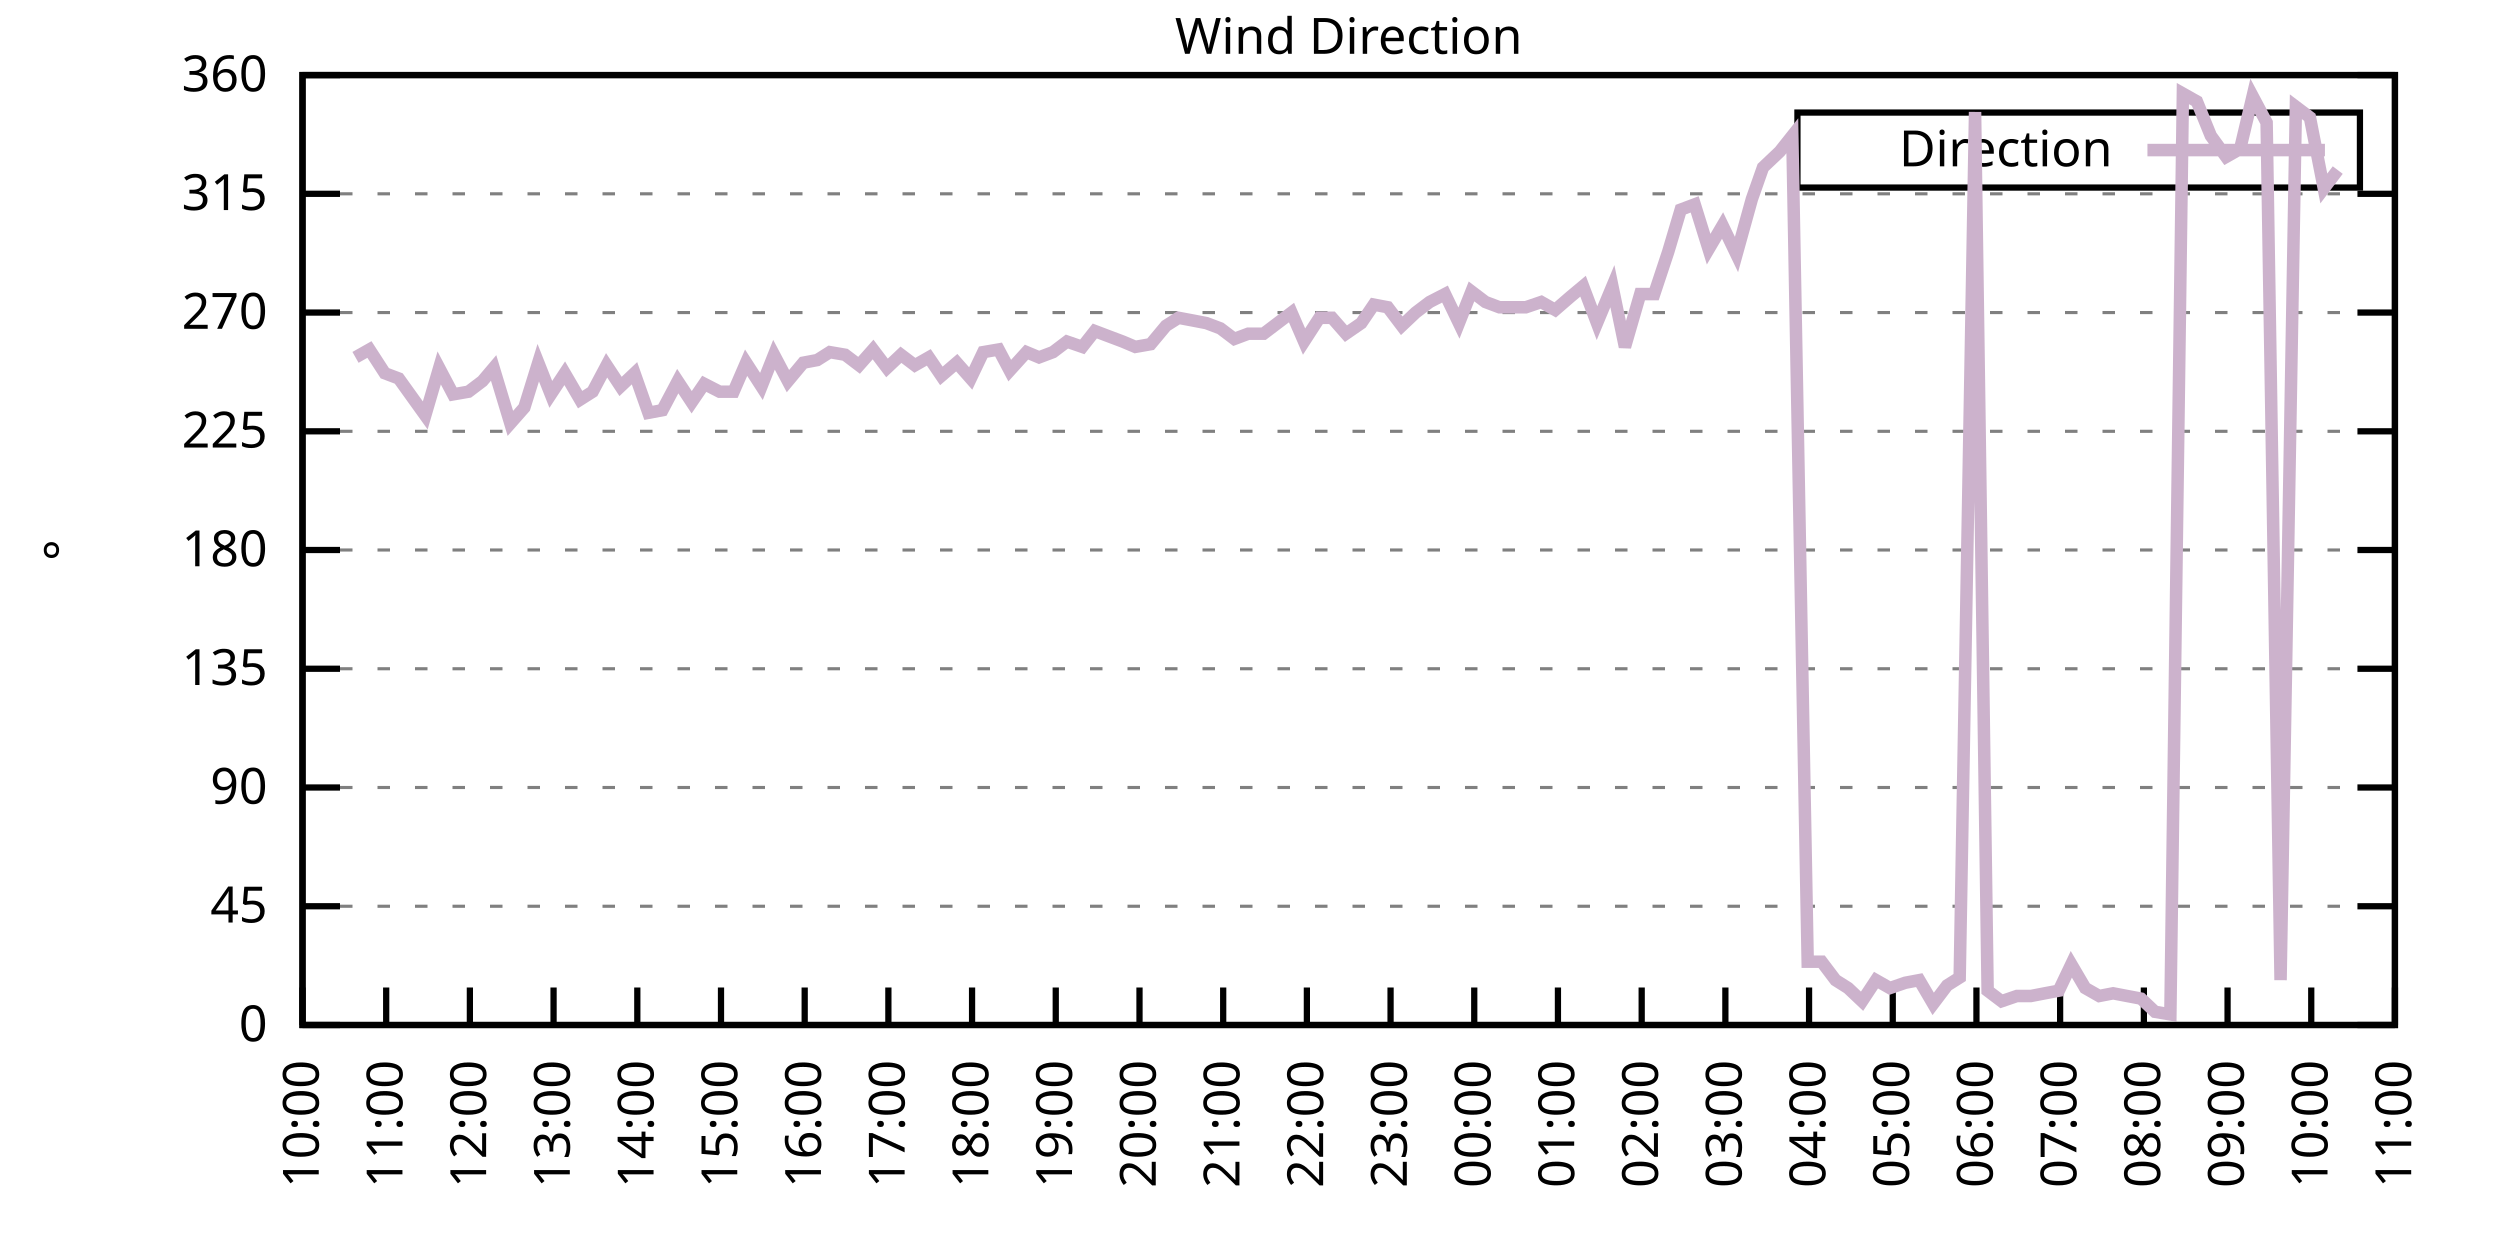
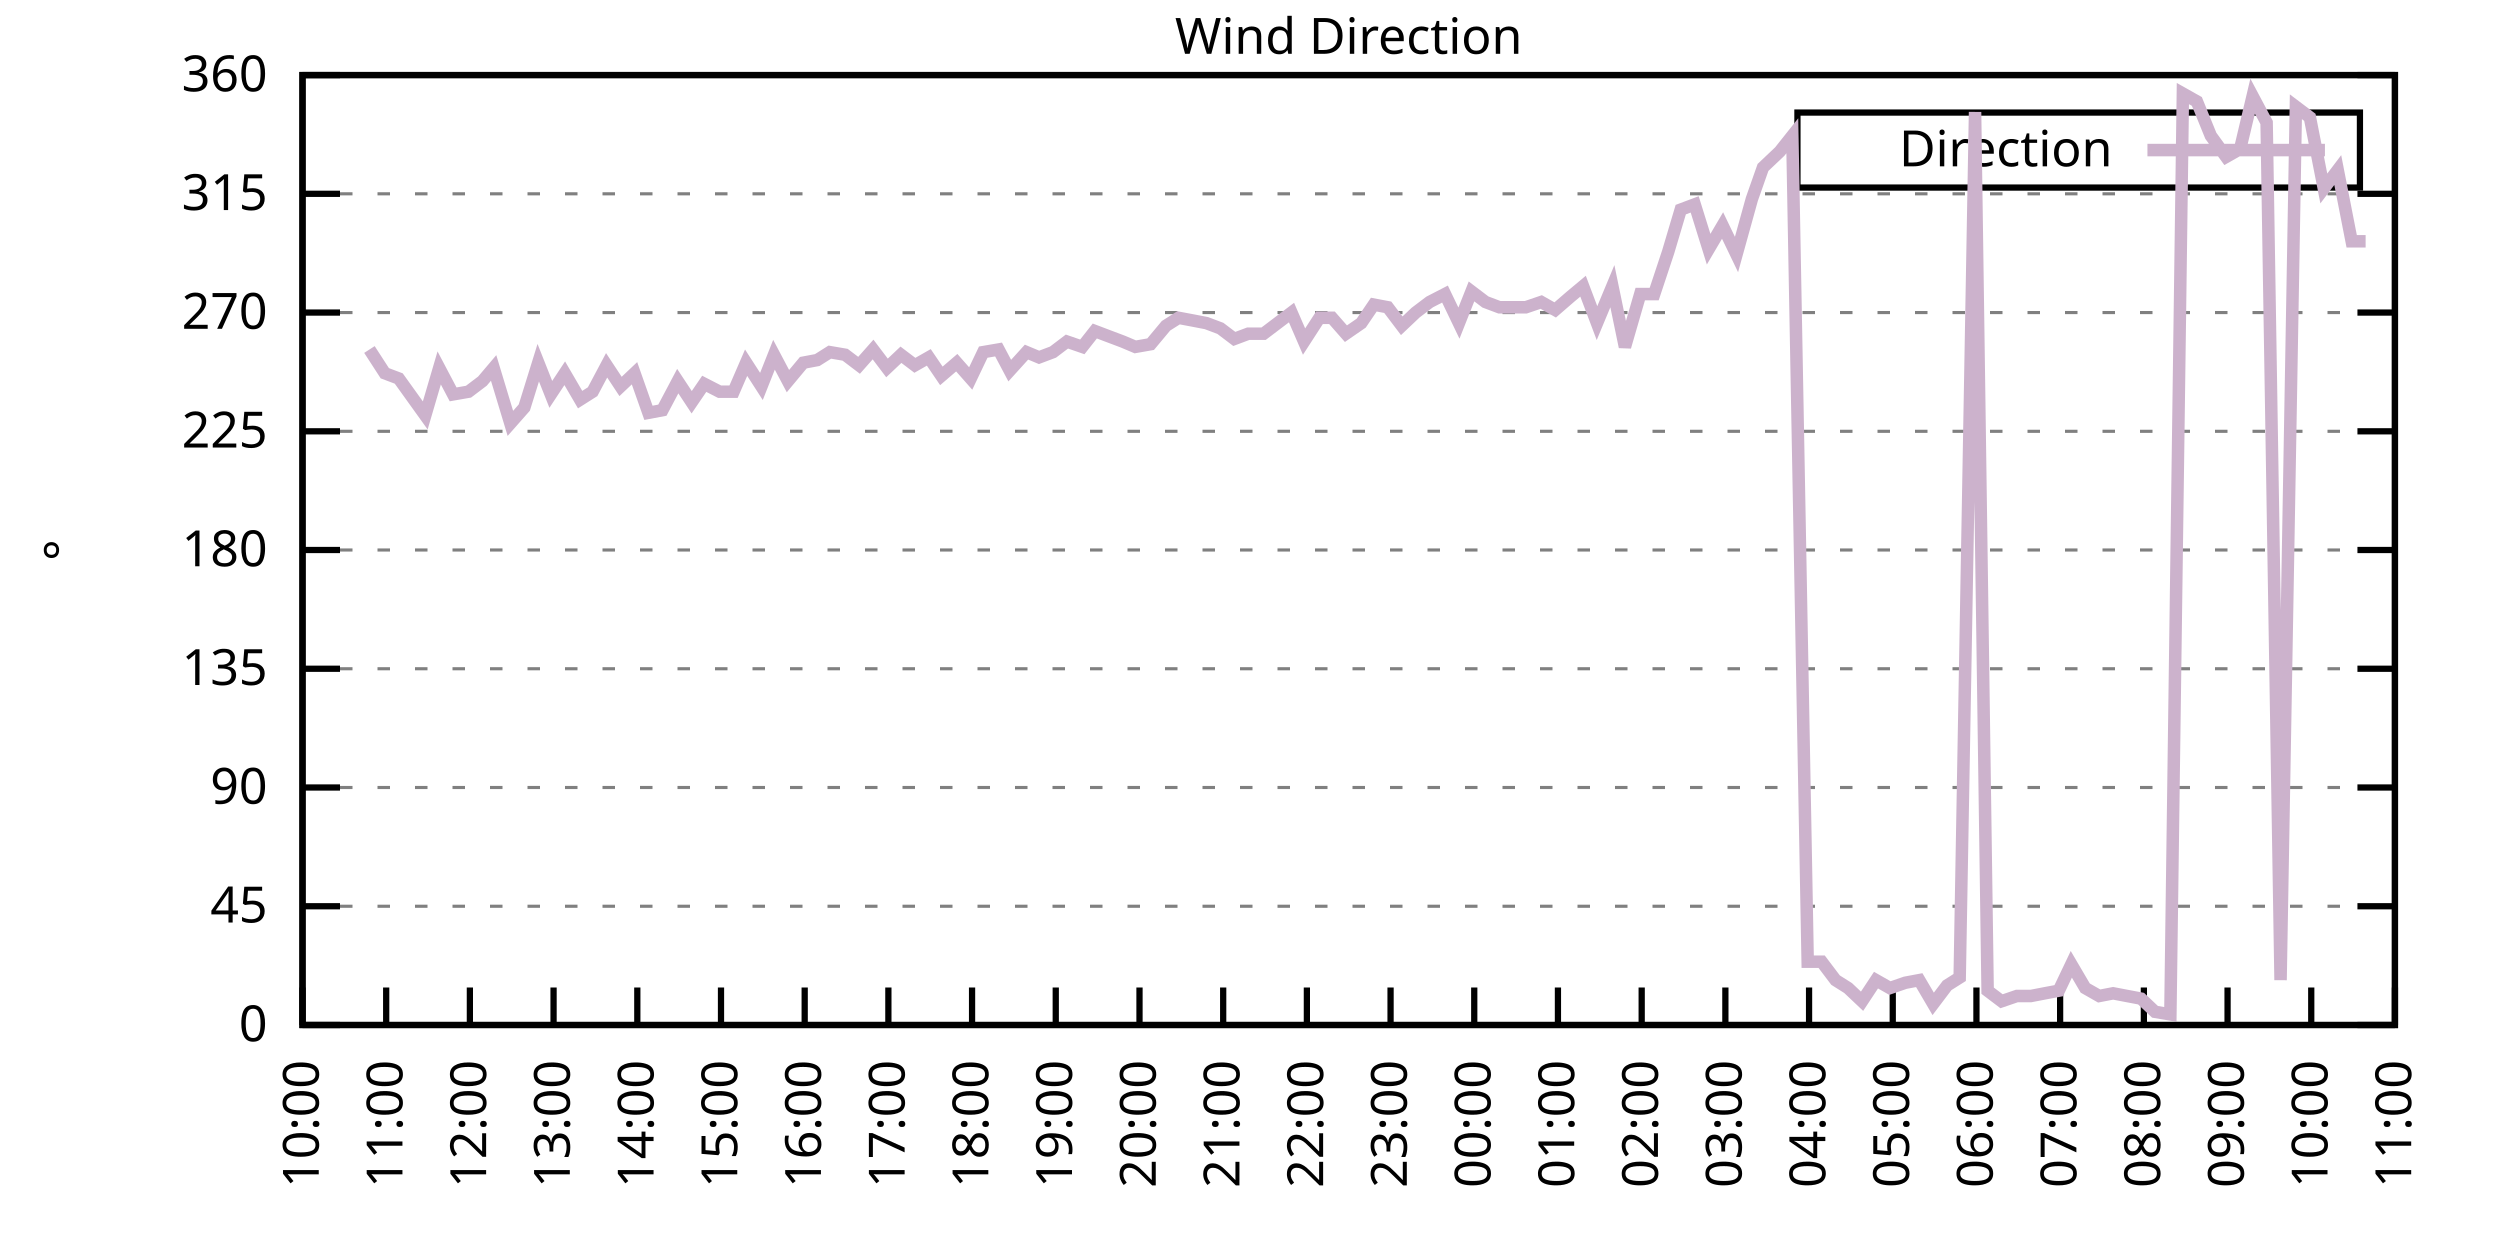
<svg xmlns="http://www.w3.org/2000/svg" xmlns:xlink="http://www.w3.org/1999/xlink" width="400" height="200" viewBox="0 0 400 200">
  <g id="gnuplot_canvas">
    <rect x="0" y="0" width="400" height="200" fill="none" />
    <defs>
      <circle id="gpDot" r="0.5" stroke-width="0.5" stroke="currentColor" />
      <path id="gpPt0" stroke-width="0.333" stroke="currentColor" d="M-1,0 h2 M0,-1 v2" />
      <path id="gpPt1" stroke-width="0.333" stroke="currentColor" d="M-1,-1 L1,1 M1,-1 L-1,1" />
      <path id="gpPt2" stroke-width="0.333" stroke="currentColor" d="M-1,0 L1,0 M0,-1 L0,1 M-1,-1 L1,1 M-1,1 L1,-1" />
      <rect id="gpPt3" stroke-width="0.333" stroke="currentColor" x="-1" y="-1" width="2" height="2" />
      <rect id="gpPt4" stroke-width="0.333" stroke="currentColor" fill="currentColor" x="-1" y="-1" width="2" height="2" />
      <circle id="gpPt5" stroke-width="0.333" stroke="currentColor" cx="0" cy="0" r="1" />
      <use xlink:href="#gpPt5" id="gpPt6" fill="currentColor" stroke="none" />
      <path id="gpPt7" stroke-width="0.333" stroke="currentColor" d="M0,-1.33 L-1.33,0.67 L1.33,0.67 z" />
      <use xlink:href="#gpPt7" id="gpPt8" fill="currentColor" stroke="none" />
      <use xlink:href="#gpPt7" id="gpPt9" stroke="currentColor" transform="rotate(180)" />
      <use xlink:href="#gpPt9" id="gpPt10" fill="currentColor" stroke="none" />
      <use xlink:href="#gpPt3" id="gpPt11" stroke="currentColor" transform="rotate(45)" />
      <use xlink:href="#gpPt11" id="gpPt12" fill="currentColor" stroke="none" />
      <path id="gpPt13" stroke-width="0.333" stroke="currentColor" d="M0,1.330 L1.265,0.411 L0.782,-1.067 L-0.782,-1.076 L-1.265,0.411 z" />
      <use xlink:href="#gpPt13" id="gpPt14" fill="currentColor" stroke="none" />
      <filter id="textbox" filterUnits="objectBoundingBox" x="0" y="0" height="1" width="1">
        <feFlood flood-color="white" flood-opacity="1" result="bgnd" />
        <feComposite in="SourceGraphic" in2="bgnd" operator="atop" />
      </filter>
      <filter id="greybox" filterUnits="objectBoundingBox" x="0" y="0" height="1" width="1">
        <feFlood flood-color="lightgrey" flood-opacity="1" result="grey" />
        <feComposite in="SourceGraphic" in2="grey" operator="atop" />
      </filter>
    </defs>
    <g fill="none" color="white" stroke="currentColor" stroke-width="1.00" stroke-linecap="butt" stroke-linejoin="miter">
</g>
    <g fill="none" color="black" stroke="currentColor" stroke-width="1.00" stroke-linecap="butt" stroke-linejoin="miter">
      <g stroke="none" shape-rendering="crispEdges">
        <polygon fill="rgb(255, 255, 255)" points="48.40,164.00 383.18,164.00 383.18,12.02 48.40,12.02 " />
      </g>
    </g>
    <g fill="none" color="black" stroke="currentColor" stroke-width="1.00" stroke-linecap="butt" stroke-linejoin="miter">
</g>
    <g fill="none" color="black" stroke="black" stroke-width="0.50" stroke-linecap="butt" stroke-linejoin="miter">
</g>
    <g fill="none" color="gray" stroke="currentColor" stroke-width="0.50" stroke-linecap="butt" stroke-linejoin="miter">
      <path stroke="gray" stroke-dasharray="2,4" class="gridline" d="M48.40,164.00 L383.19,164.00  " />
    </g>
    <g fill="none" color="gray" stroke="gray" stroke-width="1.00" stroke-linecap="butt" stroke-linejoin="miter">
</g>
    <g fill="none" color="black" stroke="currentColor" stroke-width="1.00" stroke-linecap="butt" stroke-linejoin="miter">
      <path stroke="black" d="M48.40,164.00 L54.40,164.00 M383.19,164.00 L377.19,164.00  " />
      <g transform="translate(42.80,166.60)" stroke="none" fill="black" font-family="Sans" font-size="8.00" text-anchor="end">
        <text>
          <tspan font-family="Sans"> 0</tspan>
        </text>
      </g>
    </g>
    <g fill="none" color="black" stroke="currentColor" stroke-width="1.00" stroke-linecap="butt" stroke-linejoin="miter">
</g>
    <g fill="none" color="black" stroke="black" stroke-width="0.50" stroke-linecap="butt" stroke-linejoin="miter">
</g>
    <g fill="none" color="gray" stroke="currentColor" stroke-width="0.50" stroke-linecap="butt" stroke-linejoin="miter">
      <path stroke="gray" stroke-dasharray="2,4" class="gridline" d="M48.40,145.00 L383.19,145.00  " />
    </g>
    <g fill="none" color="gray" stroke="gray" stroke-width="1.00" stroke-linecap="butt" stroke-linejoin="miter">
</g>
    <g fill="none" color="black" stroke="currentColor" stroke-width="1.00" stroke-linecap="butt" stroke-linejoin="miter">
      <path stroke="black" d="M48.40,145.00 L54.40,145.00 M383.19,145.00 L377.19,145.00  " />
      <g transform="translate(42.80,147.60)" stroke="none" fill="black" font-family="Sans" font-size="8.00" text-anchor="end">
        <text>
          <tspan font-family="Sans"> 45</tspan>
        </text>
      </g>
    </g>
    <g fill="none" color="black" stroke="currentColor" stroke-width="1.00" stroke-linecap="butt" stroke-linejoin="miter">
</g>
    <g fill="none" color="black" stroke="black" stroke-width="0.50" stroke-linecap="butt" stroke-linejoin="miter">
</g>
    <g fill="none" color="gray" stroke="currentColor" stroke-width="0.50" stroke-linecap="butt" stroke-linejoin="miter">
      <path stroke="gray" stroke-dasharray="2,4" class="gridline" d="M48.40,126.00 L383.19,126.00  " />
    </g>
    <g fill="none" color="gray" stroke="gray" stroke-width="1.00" stroke-linecap="butt" stroke-linejoin="miter">
</g>
    <g fill="none" color="black" stroke="currentColor" stroke-width="1.00" stroke-linecap="butt" stroke-linejoin="miter">
      <path stroke="black" d="M48.40,126.00 L54.40,126.00 M383.19,126.00 L377.19,126.00  " />
      <g transform="translate(42.80,128.60)" stroke="none" fill="black" font-family="Sans" font-size="8.00" text-anchor="end">
        <text>
          <tspan font-family="Sans"> 90</tspan>
        </text>
      </g>
    </g>
    <g fill="none" color="black" stroke="currentColor" stroke-width="1.00" stroke-linecap="butt" stroke-linejoin="miter">
</g>
    <g fill="none" color="black" stroke="black" stroke-width="0.50" stroke-linecap="butt" stroke-linejoin="miter">
</g>
    <g fill="none" color="gray" stroke="currentColor" stroke-width="0.50" stroke-linecap="butt" stroke-linejoin="miter">
      <path stroke="gray" stroke-dasharray="2,4" class="gridline" d="M48.40,107.00 L383.19,107.00  " />
    </g>
    <g fill="none" color="gray" stroke="gray" stroke-width="1.00" stroke-linecap="butt" stroke-linejoin="miter">
</g>
    <g fill="none" color="black" stroke="currentColor" stroke-width="1.00" stroke-linecap="butt" stroke-linejoin="miter">
      <path stroke="black" d="M48.40,107.00 L54.40,107.00 M383.19,107.00 L377.19,107.00  " />
      <g transform="translate(42.80,109.60)" stroke="none" fill="black" font-family="Sans" font-size="8.00" text-anchor="end">
        <text>
          <tspan font-family="Sans"> 135</tspan>
        </text>
      </g>
    </g>
    <g fill="none" color="black" stroke="currentColor" stroke-width="1.00" stroke-linecap="butt" stroke-linejoin="miter">
</g>
    <g fill="none" color="black" stroke="black" stroke-width="0.50" stroke-linecap="butt" stroke-linejoin="miter">
</g>
    <g fill="none" color="gray" stroke="currentColor" stroke-width="0.50" stroke-linecap="butt" stroke-linejoin="miter">
      <path stroke="gray" stroke-dasharray="2,4" class="gridline" d="M48.40,88.00 L383.19,88.00  " />
    </g>
    <g fill="none" color="gray" stroke="gray" stroke-width="1.00" stroke-linecap="butt" stroke-linejoin="miter">
</g>
    <g fill="none" color="black" stroke="currentColor" stroke-width="1.00" stroke-linecap="butt" stroke-linejoin="miter">
      <path stroke="black" d="M48.40,88.00 L54.40,88.00 M383.19,88.00 L377.19,88.00  " />
      <g transform="translate(42.80,90.60)" stroke="none" fill="black" font-family="Sans" font-size="8.00" text-anchor="end">
        <text>
          <tspan font-family="Sans"> 180</tspan>
        </text>
      </g>
    </g>
    <g fill="none" color="black" stroke="currentColor" stroke-width="1.00" stroke-linecap="butt" stroke-linejoin="miter">
</g>
    <g fill="none" color="black" stroke="black" stroke-width="0.50" stroke-linecap="butt" stroke-linejoin="miter">
</g>
    <g fill="none" color="gray" stroke="currentColor" stroke-width="0.50" stroke-linecap="butt" stroke-linejoin="miter">
      <path stroke="gray" stroke-dasharray="2,4" class="gridline" d="M48.40,69.01 L383.19,69.01  " />
    </g>
    <g fill="none" color="gray" stroke="gray" stroke-width="1.00" stroke-linecap="butt" stroke-linejoin="miter">
</g>
    <g fill="none" color="black" stroke="currentColor" stroke-width="1.00" stroke-linecap="butt" stroke-linejoin="miter">
      <path stroke="black" d="M48.40,69.01 L54.40,69.01 M383.19,69.01 L377.19,69.01  " />
      <g transform="translate(42.80,71.61)" stroke="none" fill="black" font-family="Sans" font-size="8.00" text-anchor="end">
        <text>
          <tspan font-family="Sans"> 225</tspan>
        </text>
      </g>
    </g>
    <g fill="none" color="black" stroke="currentColor" stroke-width="1.00" stroke-linecap="butt" stroke-linejoin="miter">
</g>
    <g fill="none" color="black" stroke="black" stroke-width="0.50" stroke-linecap="butt" stroke-linejoin="miter">
</g>
    <g fill="none" color="gray" stroke="currentColor" stroke-width="0.50" stroke-linecap="butt" stroke-linejoin="miter">
      <path stroke="gray" stroke-dasharray="2,4" class="gridline" d="M48.40,50.01 L383.19,50.01  " />
    </g>
    <g fill="none" color="gray" stroke="gray" stroke-width="1.00" stroke-linecap="butt" stroke-linejoin="miter">
</g>
    <g fill="none" color="black" stroke="currentColor" stroke-width="1.00" stroke-linecap="butt" stroke-linejoin="miter">
      <path stroke="black" d="M48.40,50.01 L54.40,50.01 M383.19,50.01 L377.19,50.01  " />
      <g transform="translate(42.80,52.61)" stroke="none" fill="black" font-family="Sans" font-size="8.00" text-anchor="end">
        <text>
          <tspan font-family="Sans"> 270</tspan>
        </text>
      </g>
    </g>
    <g fill="none" color="black" stroke="currentColor" stroke-width="1.00" stroke-linecap="butt" stroke-linejoin="miter">
</g>
    <g fill="none" color="black" stroke="black" stroke-width="0.50" stroke-linecap="butt" stroke-linejoin="miter">
</g>
    <g fill="none" color="gray" stroke="currentColor" stroke-width="0.50" stroke-linecap="butt" stroke-linejoin="miter">
      <path stroke="gray" stroke-dasharray="2,4" class="gridline" d="M48.40,31.01 L383.19,31.01  " />
    </g>
    <g fill="none" color="gray" stroke="gray" stroke-width="1.00" stroke-linecap="butt" stroke-linejoin="miter">
</g>
    <g fill="none" color="black" stroke="currentColor" stroke-width="1.00" stroke-linecap="butt" stroke-linejoin="miter">
      <path stroke="black" d="M48.40,31.01 L54.40,31.01 M383.19,31.01 L377.19,31.01  " />
      <g transform="translate(42.80,33.61)" stroke="none" fill="black" font-family="Sans" font-size="8.00" text-anchor="end">
        <text>
          <tspan font-family="Sans"> 315</tspan>
        </text>
      </g>
    </g>
    <g fill="none" color="black" stroke="currentColor" stroke-width="1.00" stroke-linecap="butt" stroke-linejoin="miter">
</g>
    <g fill="none" color="black" stroke="black" stroke-width="0.50" stroke-linecap="butt" stroke-linejoin="miter">
</g>
    <g fill="none" color="gray" stroke="currentColor" stroke-width="0.50" stroke-linecap="butt" stroke-linejoin="miter">
      <path stroke="gray" stroke-dasharray="2,4" class="gridline" d="M48.40,12.01 L383.19,12.01  " />
    </g>
    <g fill="none" color="gray" stroke="gray" stroke-width="1.00" stroke-linecap="butt" stroke-linejoin="miter">
</g>
    <g fill="none" color="black" stroke="currentColor" stroke-width="1.00" stroke-linecap="butt" stroke-linejoin="miter">
      <path stroke="black" d="M48.40,12.01 L54.40,12.01 M383.19,12.01 L377.19,12.01  " />
      <g transform="translate(42.80,14.61)" stroke="none" fill="black" font-family="Sans" font-size="8.00" text-anchor="end">
        <text>
          <tspan font-family="Sans"> 360</tspan>
        </text>
      </g>
    </g>
    <g fill="none" color="black" stroke="currentColor" stroke-width="1.00" stroke-linecap="butt" stroke-linejoin="miter">
      <path stroke="black" d="M48.40,164.00 L48.40,158.00  " />
      <g transform="translate(51.00,169.60) rotate(270.00)" stroke="none" fill="black" font-family="Sans" font-size="8.00" text-anchor="end">
        <text>
          <tspan font-family="Sans">10:00</tspan>
        </text>
      </g>
    </g>
    <g fill="none" color="black" stroke="currentColor" stroke-width="1.00" stroke-linecap="butt" stroke-linejoin="miter">
      <path stroke="black" d="M61.79,164.00 L61.79,158.00  " />
      <g transform="translate(64.39,169.60) rotate(270.00)" stroke="none" fill="black" font-family="Sans" font-size="8.00" text-anchor="end">
        <text>
          <tspan font-family="Sans">11:00</tspan>
        </text>
      </g>
    </g>
    <g fill="none" color="black" stroke="currentColor" stroke-width="1.00" stroke-linecap="butt" stroke-linejoin="miter">
      <path stroke="black" d="M75.18,164.00 L75.18,158.00  " />
      <g transform="translate(77.78,169.60) rotate(270.00)" stroke="none" fill="black" font-family="Sans" font-size="8.00" text-anchor="end">
        <text>
          <tspan font-family="Sans">12:00</tspan>
        </text>
      </g>
    </g>
    <g fill="none" color="black" stroke="currentColor" stroke-width="1.00" stroke-linecap="butt" stroke-linejoin="miter">
      <path stroke="black" d="M88.57,164.00 L88.57,158.00  " />
      <g transform="translate(91.17,169.60) rotate(270.00)" stroke="none" fill="black" font-family="Sans" font-size="8.00" text-anchor="end">
        <text>
          <tspan font-family="Sans">13:00</tspan>
        </text>
      </g>
    </g>
    <g fill="none" color="black" stroke="currentColor" stroke-width="1.00" stroke-linecap="butt" stroke-linejoin="miter">
      <path stroke="black" d="M101.97,164.00 L101.97,158.00  " />
      <g transform="translate(104.57,169.60) rotate(270.00)" stroke="none" fill="black" font-family="Sans" font-size="8.00" text-anchor="end">
        <text>
          <tspan font-family="Sans">14:00</tspan>
        </text>
      </g>
    </g>
    <g fill="none" color="black" stroke="currentColor" stroke-width="1.00" stroke-linecap="butt" stroke-linejoin="miter">
      <path stroke="black" d="M115.36,164.00 L115.36,158.00  " />
      <g transform="translate(117.96,169.60) rotate(270.00)" stroke="none" fill="black" font-family="Sans" font-size="8.00" text-anchor="end">
        <text>
          <tspan font-family="Sans">15:00</tspan>
        </text>
      </g>
    </g>
    <g fill="none" color="black" stroke="currentColor" stroke-width="1.00" stroke-linecap="butt" stroke-linejoin="miter">
      <path stroke="black" d="M128.75,164.00 L128.75,158.00  " />
      <g transform="translate(131.35,169.60) rotate(270.00)" stroke="none" fill="black" font-family="Sans" font-size="8.00" text-anchor="end">
        <text>
          <tspan font-family="Sans">16:00</tspan>
        </text>
      </g>
    </g>
    <g fill="none" color="black" stroke="currentColor" stroke-width="1.00" stroke-linecap="butt" stroke-linejoin="miter">
      <path stroke="black" d="M142.14,164.00 L142.14,158.00  " />
      <g transform="translate(144.74,169.60) rotate(270.00)" stroke="none" fill="black" font-family="Sans" font-size="8.00" text-anchor="end">
        <text>
          <tspan font-family="Sans">17:00</tspan>
        </text>
      </g>
    </g>
    <g fill="none" color="black" stroke="currentColor" stroke-width="1.00" stroke-linecap="butt" stroke-linejoin="miter">
      <path stroke="black" d="M155.53,164.00 L155.53,158.00  " />
      <g transform="translate(158.13,169.60) rotate(270.00)" stroke="none" fill="black" font-family="Sans" font-size="8.00" text-anchor="end">
        <text>
          <tspan font-family="Sans">18:00</tspan>
        </text>
      </g>
    </g>
    <g fill="none" color="black" stroke="currentColor" stroke-width="1.00" stroke-linecap="butt" stroke-linejoin="miter">
      <path stroke="black" d="M168.92,164.00 L168.92,158.00  " />
      <g transform="translate(171.52,169.60) rotate(270.00)" stroke="none" fill="black" font-family="Sans" font-size="8.00" text-anchor="end">
        <text>
          <tspan font-family="Sans">19:00</tspan>
        </text>
      </g>
    </g>
    <g fill="none" color="black" stroke="currentColor" stroke-width="1.00" stroke-linecap="butt" stroke-linejoin="miter">
      <path stroke="black" d="M182.32,164.00 L182.32,158.00  " />
      <g transform="translate(184.92,169.60) rotate(270.00)" stroke="none" fill="black" font-family="Sans" font-size="8.00" text-anchor="end">
        <text>
          <tspan font-family="Sans">20:00</tspan>
        </text>
      </g>
    </g>
    <g fill="none" color="black" stroke="currentColor" stroke-width="1.00" stroke-linecap="butt" stroke-linejoin="miter">
      <path stroke="black" d="M195.71,164.00 L195.71,158.00  " />
      <g transform="translate(198.31,169.60) rotate(270.00)" stroke="none" fill="black" font-family="Sans" font-size="8.00" text-anchor="end">
        <text>
          <tspan font-family="Sans">21:00</tspan>
        </text>
      </g>
    </g>
    <g fill="none" color="black" stroke="currentColor" stroke-width="1.00" stroke-linecap="butt" stroke-linejoin="miter">
      <path stroke="black" d="M209.10,164.00 L209.10,158.00  " />
      <g transform="translate(211.70,169.60) rotate(270.00)" stroke="none" fill="black" font-family="Sans" font-size="8.00" text-anchor="end">
        <text>
          <tspan font-family="Sans">22:00</tspan>
        </text>
      </g>
    </g>
    <g fill="none" color="black" stroke="currentColor" stroke-width="1.00" stroke-linecap="butt" stroke-linejoin="miter">
      <path stroke="black" d="M222.49,164.00 L222.49,158.00  " />
      <g transform="translate(225.09,169.60) rotate(270.00)" stroke="none" fill="black" font-family="Sans" font-size="8.00" text-anchor="end">
        <text>
          <tspan font-family="Sans">23:00</tspan>
        </text>
      </g>
    </g>
    <g fill="none" color="black" stroke="currentColor" stroke-width="1.00" stroke-linecap="butt" stroke-linejoin="miter">
      <path stroke="black" d="M235.88,164.00 L235.88,158.00  " />
      <g transform="translate(238.48,169.60) rotate(270.00)" stroke="none" fill="black" font-family="Sans" font-size="8.00" text-anchor="end">
        <text>
          <tspan font-family="Sans">00:00</tspan>
        </text>
      </g>
    </g>
    <g fill="none" color="black" stroke="currentColor" stroke-width="1.00" stroke-linecap="butt" stroke-linejoin="miter">
      <path stroke="black" d="M249.27,164.00 L249.27,158.00  " />
      <g transform="translate(251.87,169.60) rotate(270.00)" stroke="none" fill="black" font-family="Sans" font-size="8.00" text-anchor="end">
        <text>
          <tspan font-family="Sans">01:00</tspan>
        </text>
      </g>
    </g>
    <g fill="none" color="black" stroke="currentColor" stroke-width="1.00" stroke-linecap="butt" stroke-linejoin="miter">
      <path stroke="black" d="M262.67,164.00 L262.67,158.00  " />
      <g transform="translate(265.27,169.60) rotate(270.00)" stroke="none" fill="black" font-family="Sans" font-size="8.00" text-anchor="end">
        <text>
          <tspan font-family="Sans">02:00</tspan>
        </text>
      </g>
    </g>
    <g fill="none" color="black" stroke="currentColor" stroke-width="1.00" stroke-linecap="butt" stroke-linejoin="miter">
      <path stroke="black" d="M276.06,164.00 L276.06,158.00  " />
      <g transform="translate(278.66,169.60) rotate(270.00)" stroke="none" fill="black" font-family="Sans" font-size="8.00" text-anchor="end">
        <text>
          <tspan font-family="Sans">03:00</tspan>
        </text>
      </g>
    </g>
    <g fill="none" color="black" stroke="currentColor" stroke-width="1.00" stroke-linecap="butt" stroke-linejoin="miter">
      <path stroke="black" d="M289.45,164.00 L289.45,158.00  " />
      <g transform="translate(292.05,169.60) rotate(270.00)" stroke="none" fill="black" font-family="Sans" font-size="8.00" text-anchor="end">
        <text>
          <tspan font-family="Sans">04:00</tspan>
        </text>
      </g>
    </g>
    <g fill="none" color="black" stroke="currentColor" stroke-width="1.00" stroke-linecap="butt" stroke-linejoin="miter">
      <path stroke="black" d="M302.84,164.00 L302.84,158.00  " />
      <g transform="translate(305.44,169.60) rotate(270.00)" stroke="none" fill="black" font-family="Sans" font-size="8.00" text-anchor="end">
        <text>
          <tspan font-family="Sans">05:00</tspan>
        </text>
      </g>
    </g>
    <g fill="none" color="black" stroke="currentColor" stroke-width="1.00" stroke-linecap="butt" stroke-linejoin="miter">
      <path stroke="black" d="M316.23,164.00 L316.23,158.00  " />
      <g transform="translate(318.83,169.60) rotate(270.00)" stroke="none" fill="black" font-family="Sans" font-size="8.00" text-anchor="end">
        <text>
          <tspan font-family="Sans">06:00</tspan>
        </text>
      </g>
    </g>
    <g fill="none" color="black" stroke="currentColor" stroke-width="1.00" stroke-linecap="butt" stroke-linejoin="miter">
      <path stroke="black" d="M329.62,164.00 L329.62,158.00  " />
      <g transform="translate(332.22,169.60) rotate(270.00)" stroke="none" fill="black" font-family="Sans" font-size="8.00" text-anchor="end">
        <text>
          <tspan font-family="Sans">07:00</tspan>
        </text>
      </g>
    </g>
    <g fill="none" color="black" stroke="currentColor" stroke-width="1.00" stroke-linecap="butt" stroke-linejoin="miter">
      <path stroke="black" d="M343.02,164.00 L343.02,158.00  " />
      <g transform="translate(345.62,169.60) rotate(270.00)" stroke="none" fill="black" font-family="Sans" font-size="8.00" text-anchor="end">
        <text>
          <tspan font-family="Sans">08:00</tspan>
        </text>
      </g>
    </g>
    <g fill="none" color="black" stroke="currentColor" stroke-width="1.00" stroke-linecap="butt" stroke-linejoin="miter">
      <path stroke="black" d="M356.41,164.00 L356.41,158.00  " />
      <g transform="translate(359.01,169.60) rotate(270.00)" stroke="none" fill="black" font-family="Sans" font-size="8.00" text-anchor="end">
        <text>
          <tspan font-family="Sans">09:00</tspan>
        </text>
      </g>
    </g>
    <g fill="none" color="black" stroke="currentColor" stroke-width="1.00" stroke-linecap="butt" stroke-linejoin="miter">
      <path stroke="black" d="M369.80,164.00 L369.80,158.00  " />
      <g transform="translate(372.40,169.60) rotate(270.00)" stroke="none" fill="black" font-family="Sans" font-size="8.00" text-anchor="end">
        <text>
          <tspan font-family="Sans">10:00</tspan>
        </text>
      </g>
    </g>
    <g fill="none" color="black" stroke="currentColor" stroke-width="1.00" stroke-linecap="butt" stroke-linejoin="miter">
      <path stroke="black" d="M383.19,164.00 L383.19,158.00  " />
      <g transform="translate(385.79,169.60) rotate(270.00)" stroke="none" fill="black" font-family="Sans" font-size="8.00" text-anchor="end">
        <text>
          <tspan font-family="Sans">11:00</tspan>
        </text>
      </g>
    </g>
    <g fill="none" color="black" stroke="currentColor" stroke-width="1.00" stroke-linecap="butt" stroke-linejoin="miter">
</g>
    <g fill="none" color="black" stroke="currentColor" stroke-width="1.00" stroke-linecap="butt" stroke-linejoin="miter">
      <path stroke="black" d="M48.40,12.01 L48.40,164.00 L383.19,164.00 L383.19,12.01 L48.40,12.01 Z  " />
    </g>
    <g fill="none" color="black" stroke="currentColor" stroke-width="1.00" stroke-linecap="butt" stroke-linejoin="miter">
</g>
    <g fill="none" color="black" stroke="currentColor" stroke-width="1.00" stroke-linecap="butt" stroke-linejoin="miter">
      <path stroke="black" d="M287.59,30.01 L287.59,18.01 L377.59,18.01 L377.59,30.01 L287.59,30.01 Z  " />
    </g>
    <g id="Wind_direction_plot_1">
      <g fill="none" color="white" stroke="black" stroke-width="2.00" stroke-linecap="butt" stroke-linejoin="miter">
</g>
      <g fill="none" color="black" stroke="currentColor" stroke-width="2.00" stroke-linecap="butt" stroke-linejoin="miter">
        <g transform="translate(337.99,26.61)" stroke="none" fill="black" font-family="Sans" font-size="8.00" text-anchor="end">
          <text>
            <tspan font-family="Sans">Direction</tspan>
          </text>
        </g>
      </g>
      <g fill="none" color="black" stroke="currentColor" stroke-width="2.00" stroke-linecap="butt" stroke-linejoin="miter">
-         <path stroke="rgb(204, 178, 204)" d="M343.59,24.01 L371.99,24.01 M56.88,57.18 L59.11,55.92 L61.57,59.72 L63.80,60.56 L68.04,66.47 L70.27,58.87   L72.50,63.10 L74.96,62.67 L77.19,60.98 L78.98,58.87 L81.66,67.74 L83.89,65.21 L86.12,58.03 L88.13,63.10   L90.36,59.72 L92.82,63.94 L94.82,62.67 L97.06,58.45 L99.29,61.83 L101.52,59.72 L103.75,66.05 L105.98,65.63   L108.44,60.98 L110.67,64.36 L112.68,61.41 L115.13,62.67 L117.37,62.67 L119.38,58.03 L121.83,61.83 L123.84,56.76   L126.07,60.98 L128.53,58.03 L130.76,57.61 L132.77,56.34 L135.22,56.76 L137.45,58.45 L139.69,55.92 L141.92,58.87   L144.15,56.76 L146.38,58.45 L148.61,57.18 L150.62,60.14 L153.08,58.03 L155.31,60.56 L157.32,56.34 L159.77,55.92   L161.56,59.30 L164.24,56.34 L166.25,57.18 L168.48,56.34 L170.71,54.65 L173.17,55.50 L175.17,52.96 L177.41,53.81   L179.64,54.65 L181.65,55.50 L184.10,55.07 L186.56,52.12 L188.57,50.85 L190.80,51.27 L193.03,51.70 L195.26,52.54   L197.49,54.23 L199.73,53.39 L202.18,53.39 L204.41,51.70 L206.64,50.01 L208.65,54.65 L211.11,50.85 L213.12,50.85   L215.35,53.39 L217.80,51.70 L219.81,48.74 L222.04,49.16 L224.28,52.12 L226.51,50.01 L228.74,48.32 L231.20,47.05   L233.43,51.70 L235.44,46.63 L237.67,48.32 L239.90,49.16 L242.13,49.16 L244.14,49.16 L246.60,48.32 L248.83,49.59   L251.28,47.47 L253.29,45.79 L255.52,51.70 L257.98,45.79 L259.99,55.50 L262.44,47.05 L264.67,47.05 L266.91,40.30   L268.92,33.54 L271.15,32.70 L273.38,39.87 L275.61,36.08 L277.84,40.72 L280.30,31.85 L282.08,26.79 L284.76,24.25   L286.77,21.72 L289.23,153.87 L291.46,153.87 L293.69,156.82 L295.70,158.09 L297.93,160.20 L300.16,156.82 L302.39,158.09   L304.85,157.24 L307.08,156.82 L309.31,160.62 L311.54,157.67 L313.55,156.40 L316.01,17.92 L318.02,158.51 L320.25,160.20   L322.70,159.36 L324.94,159.36 L327.17,158.93 L329.40,158.51 L331.41,154.29 L333.64,158.09 L335.87,159.36 L338.10,158.93   L340.34,159.36 L342.57,159.78 L344.80,161.89 L347.26,162.31 L349.26,14.97 L351.50,16.23 L353.73,21.72 L356.18,25.10   L358.42,23.83 L360.42,15.39 L362.66,19.61 L364.89,156.82 L367.34,17.08 L369.58,18.77 L371.81,30.16 L374.04,27.21    " />
+         <path stroke="rgb(204, 178, 204)" d="M343.59,24.01 L371.99,24.01 M59.11,55.92 L61.57,59.72 L63.80,60.56 L68.04,66.47 L70.27,58.87 L72.50,63.10   L74.96,62.67 L77.19,60.98 L78.98,58.87 L81.66,67.74 L83.89,65.21 L86.12,58.03 L88.13,63.10 L90.36,59.72   L92.82,63.94 L94.82,62.67 L97.06,58.45 L99.29,61.83 L101.52,59.72 L103.75,66.05 L105.98,65.63 L108.44,60.98   L110.67,64.36 L112.68,61.41 L115.13,62.67 L117.37,62.67 L119.38,58.03 L121.83,61.83 L123.84,56.76 L126.07,60.98   L128.53,58.03 L130.76,57.61 L132.77,56.34 L135.22,56.76 L137.45,58.45 L139.69,55.92 L141.92,58.87 L144.15,56.76   L146.38,58.45 L148.61,57.18 L150.62,60.14 L153.08,58.03 L155.31,60.56 L157.32,56.34 L159.77,55.92 L161.56,59.30   L164.24,56.34 L166.25,57.18 L168.48,56.34 L170.71,54.65 L173.17,55.50 L175.17,52.96 L177.41,53.81 L179.64,54.65   L181.65,55.50 L184.10,55.07 L186.56,52.12 L188.57,50.85 L190.80,51.27 L193.03,51.70 L195.26,52.54 L197.49,54.23   L199.73,53.39 L202.18,53.39 L204.41,51.70 L206.64,50.01 L208.65,54.65 L211.11,50.85 L213.12,50.85 L215.35,53.39   L217.80,51.70 L219.81,48.74 L222.04,49.16 L224.28,52.12 L226.51,50.01 L228.74,48.32 L231.20,47.05 L233.43,51.70   L235.44,46.63 L237.67,48.32 L239.90,49.16 L242.13,49.16 L244.14,49.16 L246.60,48.32 L248.83,49.59 L251.28,47.47   L253.29,45.79 L255.52,51.70 L257.98,45.79 L259.99,55.50 L262.44,47.05 L264.67,47.05 L266.91,40.30 L268.92,33.54   L271.15,32.70 L273.38,39.87 L275.61,36.08 L277.84,40.72 L280.30,31.85 L282.08,26.79 L284.76,24.25 L286.77,21.72   L289.23,153.87 L291.46,153.87 L293.69,156.82 L295.70,158.09 L297.93,160.20 L300.16,156.82 L302.39,158.09 L304.85,157.24   L307.08,156.82 L309.31,160.62 L311.54,157.67 L313.55,156.40 L316.01,17.92 L318.02,158.51 L320.25,160.20 L322.70,159.36   L324.94,159.36 L327.17,158.93 L329.40,158.51 L331.41,154.29 L333.64,158.09 L335.87,159.36 L338.10,158.93 L340.34,159.36   L342.57,159.78 L344.80,161.89 L347.26,162.31 L349.26,14.97 L351.50,16.23 L353.73,21.72 L356.18,25.10 L358.42,23.83   L360.42,15.39 L362.66,19.61 L364.89,156.82 L367.34,17.08 L369.58,18.77 L371.81,30.16 L374.04,27.21 L376.27,38.61   L378.50,38.61  " />
      </g>
    </g>
    <g fill="none" color="black" stroke="currentColor" stroke-width="2.00" stroke-linecap="butt" stroke-linejoin="miter">
</g>
    <g fill="none" color="black" stroke="black" stroke-width="1.00" stroke-linecap="butt" stroke-linejoin="miter">
</g>
    <g fill="none" color="black" stroke="currentColor" stroke-width="1.00" stroke-linecap="butt" stroke-linejoin="miter">
      <path stroke="black" d="M48.40,12.01 L48.40,164.00 L383.19,164.00 L383.19,12.01 L48.40,12.01 Z  " />
      <g transform="translate(12.80,88.01) rotate(270.00)" stroke="none" fill="black" font-family="Sans" font-size="8.00" text-anchor="middle">
        <text>
          <tspan font-family="Sans">°</tspan>
        </text>
      </g>
    </g>
    <g fill="none" color="black" stroke="currentColor" stroke-width="1.00" stroke-linecap="butt" stroke-linejoin="miter">
</g>
    <g fill="none" color="black" stroke="currentColor" stroke-width="1.00" stroke-linecap="butt" stroke-linejoin="miter">
      <g transform="translate(215.79,8.61)" stroke="none" fill="black" font-family="Sans" font-size="8.00" text-anchor="middle">
        <text>
          <tspan font-family="Sans">Wind Direction</tspan>
        </text>
      </g>
    </g>
    <g fill="none" color="black" stroke="currentColor" stroke-width="1.00" stroke-linecap="butt" stroke-linejoin="miter">
</g>
  </g>
</svg>
